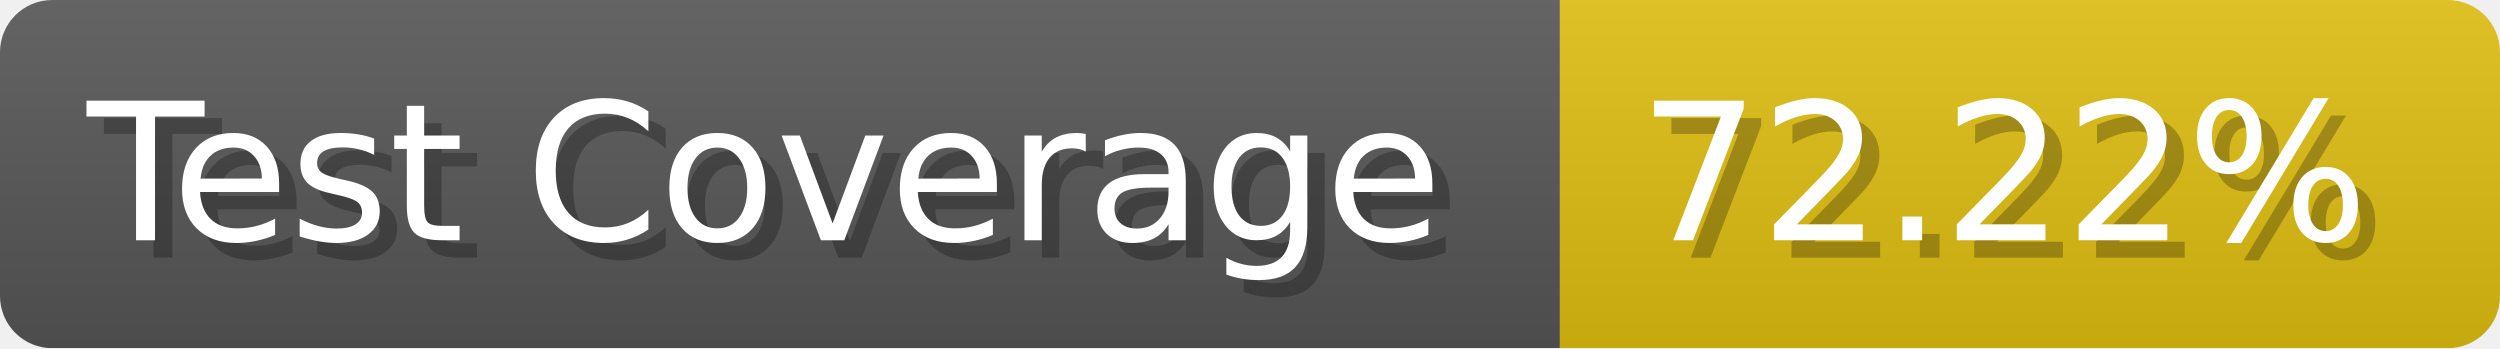
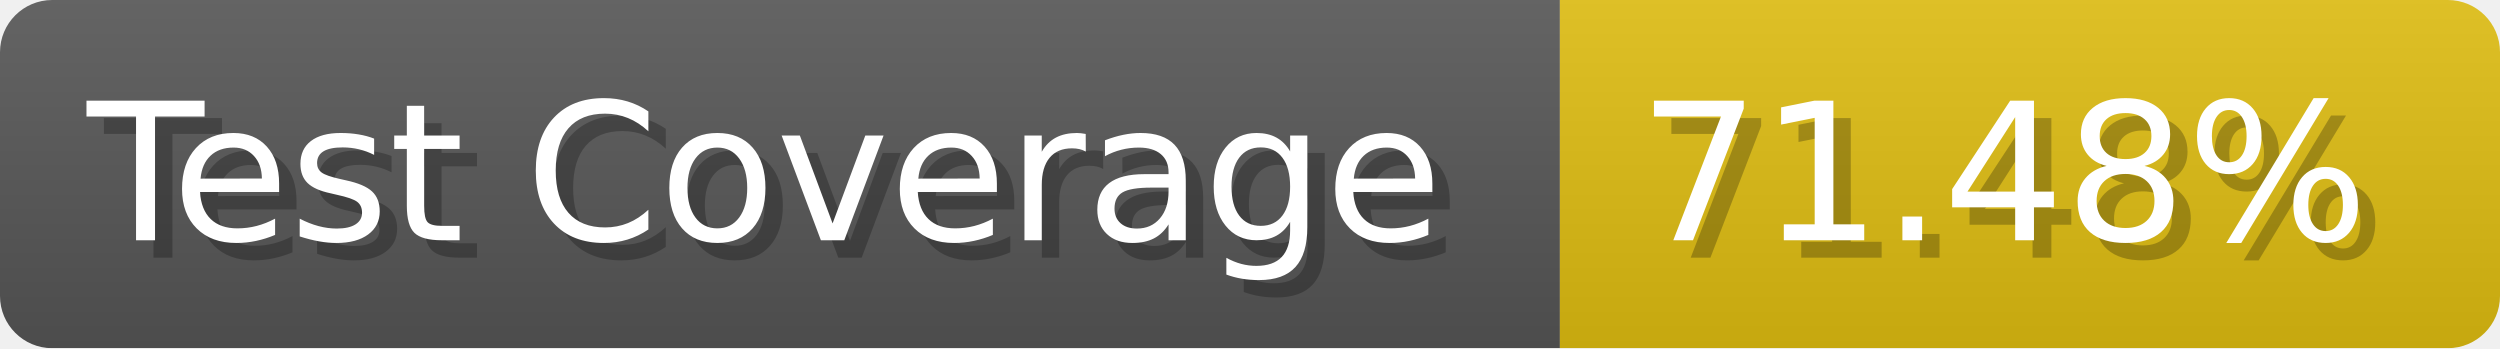
- <svg xmlns="http://www.w3.org/2000/svg" width="143.6" height="20" viewBox="0 0 1436 200" role="img" aria-label="Test Coverage: 72.22%">
+ <svg xmlns="http://www.w3.org/2000/svg" width="143.6" height="20" viewBox="0 0 1436 200" role="img" aria-label="Test Coverage: 71.48%">
  <linearGradient id="a" x2="0" y2="100%">
    <stop offset="0" stop-opacity=".1" stop-color="#EEE" />
    <stop offset="1" stop-opacity=".1" />
  </linearGradient>
  <mask id="m">
    <rect width="1436" height="200" rx="30" fill="#FFF" />
  </mask>
  <g mask="url(#m)">
    <rect width="896" height="200" fill="#555" />
    <rect width="540" height="200" fill="#DB1" x="896" />
    <rect width="1436" height="200" fill="url(#a)" />
  </g>
  <g aria-hidden="true" fill="#fff" text-anchor="start" font-family="Verdana,DejaVu Sans,sans-serif" font-size="110">
    <text x="60" y="148" textLength="796" fill="#000" opacity="0.25">Test Coverage</text>
    <text x="50" y="138" textLength="796">Test Coverage</text>
-     <text x="951" y="148" textLength="440" fill="#000" opacity="0.25">72.22%</text>
-     <text x="941" y="138" textLength="440">72.22%</text>
+     <text x="951" y="148" textLength="440" fill="#000" opacity="0.25">71.48%</text>
+     <text x="941" y="138" textLength="440">71.48%</text>
  </g>
</svg>
